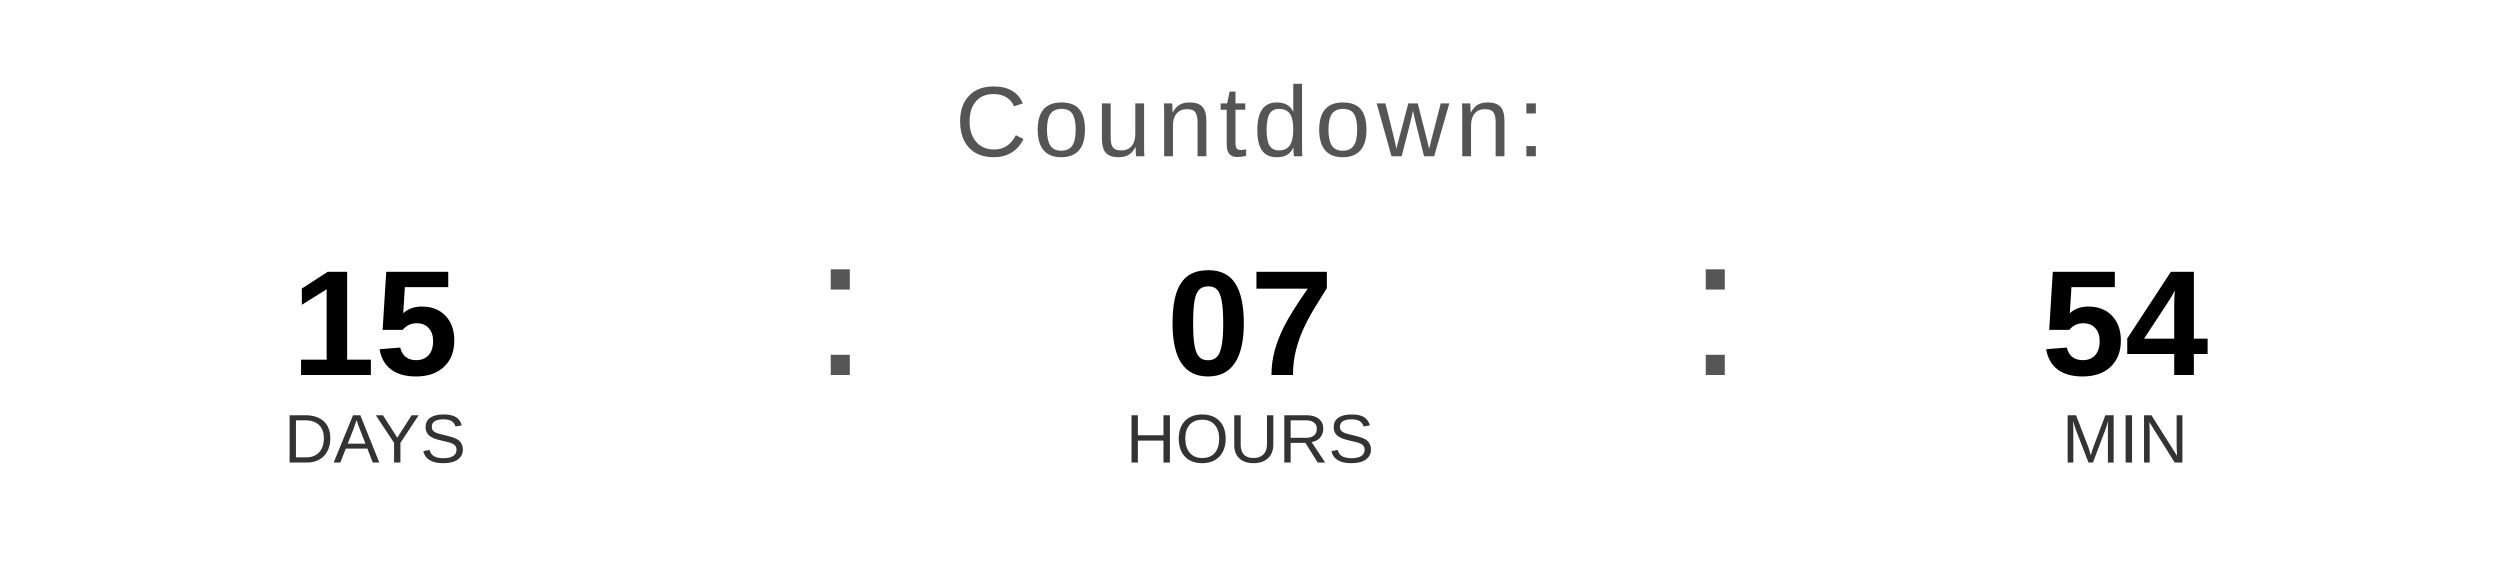
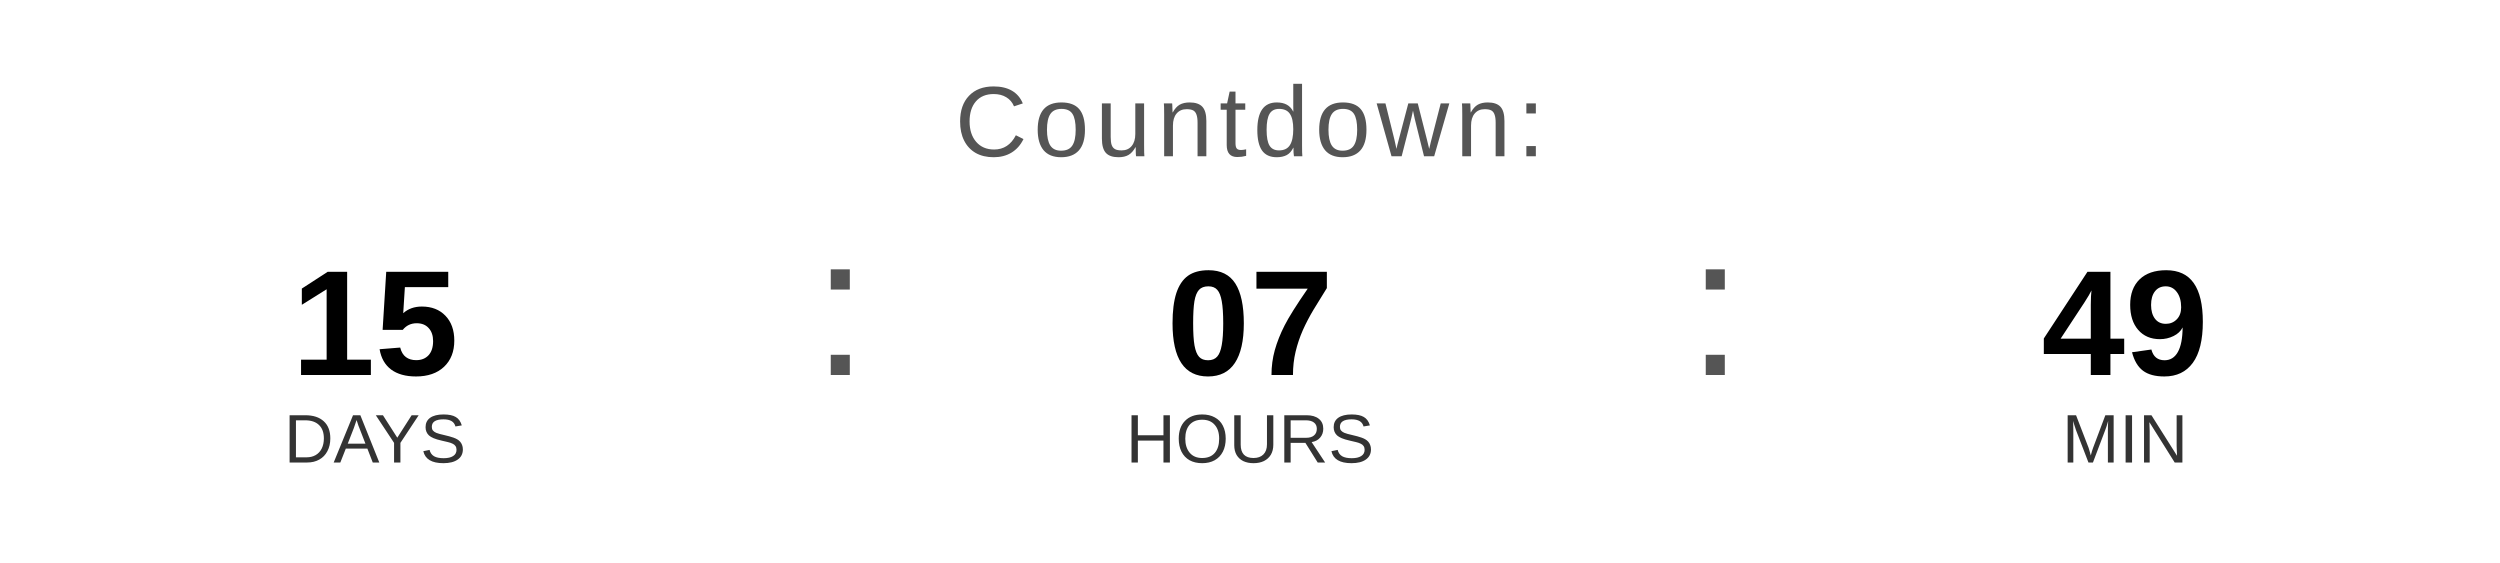
<svg xmlns="http://www.w3.org/2000/svg" width="400" height="90" viewBox="0 0 400 90">
  <text x="200" y="25" font-family="Arial, Helvetica, sans-serif" font-size="16" fill="#555555" text-anchor="middle" letter-spacing="1">
    Countdown:
  </text>
  <text x="60" y="60" font-family="Arial, Helvetica, sans-serif" font-size="24" font-weight="bold" fill="#000000" text-anchor="middle">15</text>
  <text x="60" y="74" font-family="Arial, Helvetica, sans-serif" font-size="11" fill="#333333" text-anchor="middle">DAYS</text>
  <text x="130" y="60" font-family="Arial, sans-serif" font-size="32" fill="#555555">:</text>
  <text x="200" y="60" font-family="Arial, Helvetica, sans-serif" font-size="24" font-weight="bold" fill="#000000" text-anchor="middle">07</text>
  <text x="200" y="74" font-family="Arial, Helvetica, sans-serif" font-size="11" fill="#333333" text-anchor="middle">HOURS</text>
  <text x="270" y="60" font-family="Arial, sans-serif" font-size="32" fill="#555555">:</text>
-   <text x="340" y="60" font-family="Arial, Helvetica, sans-serif" font-size="24" font-weight="bold" fill="#000000" text-anchor="middle">54</text>
+   <text x="340" y="60" font-family="Arial, Helvetica, sans-serif" font-size="24" font-weight="bold" fill="#000000" text-anchor="middle">49</text>
  <text x="340" y="74" font-family="Arial, Helvetica, sans-serif" font-size="11" fill="#333333" text-anchor="middle">MIN</text>
</svg>
